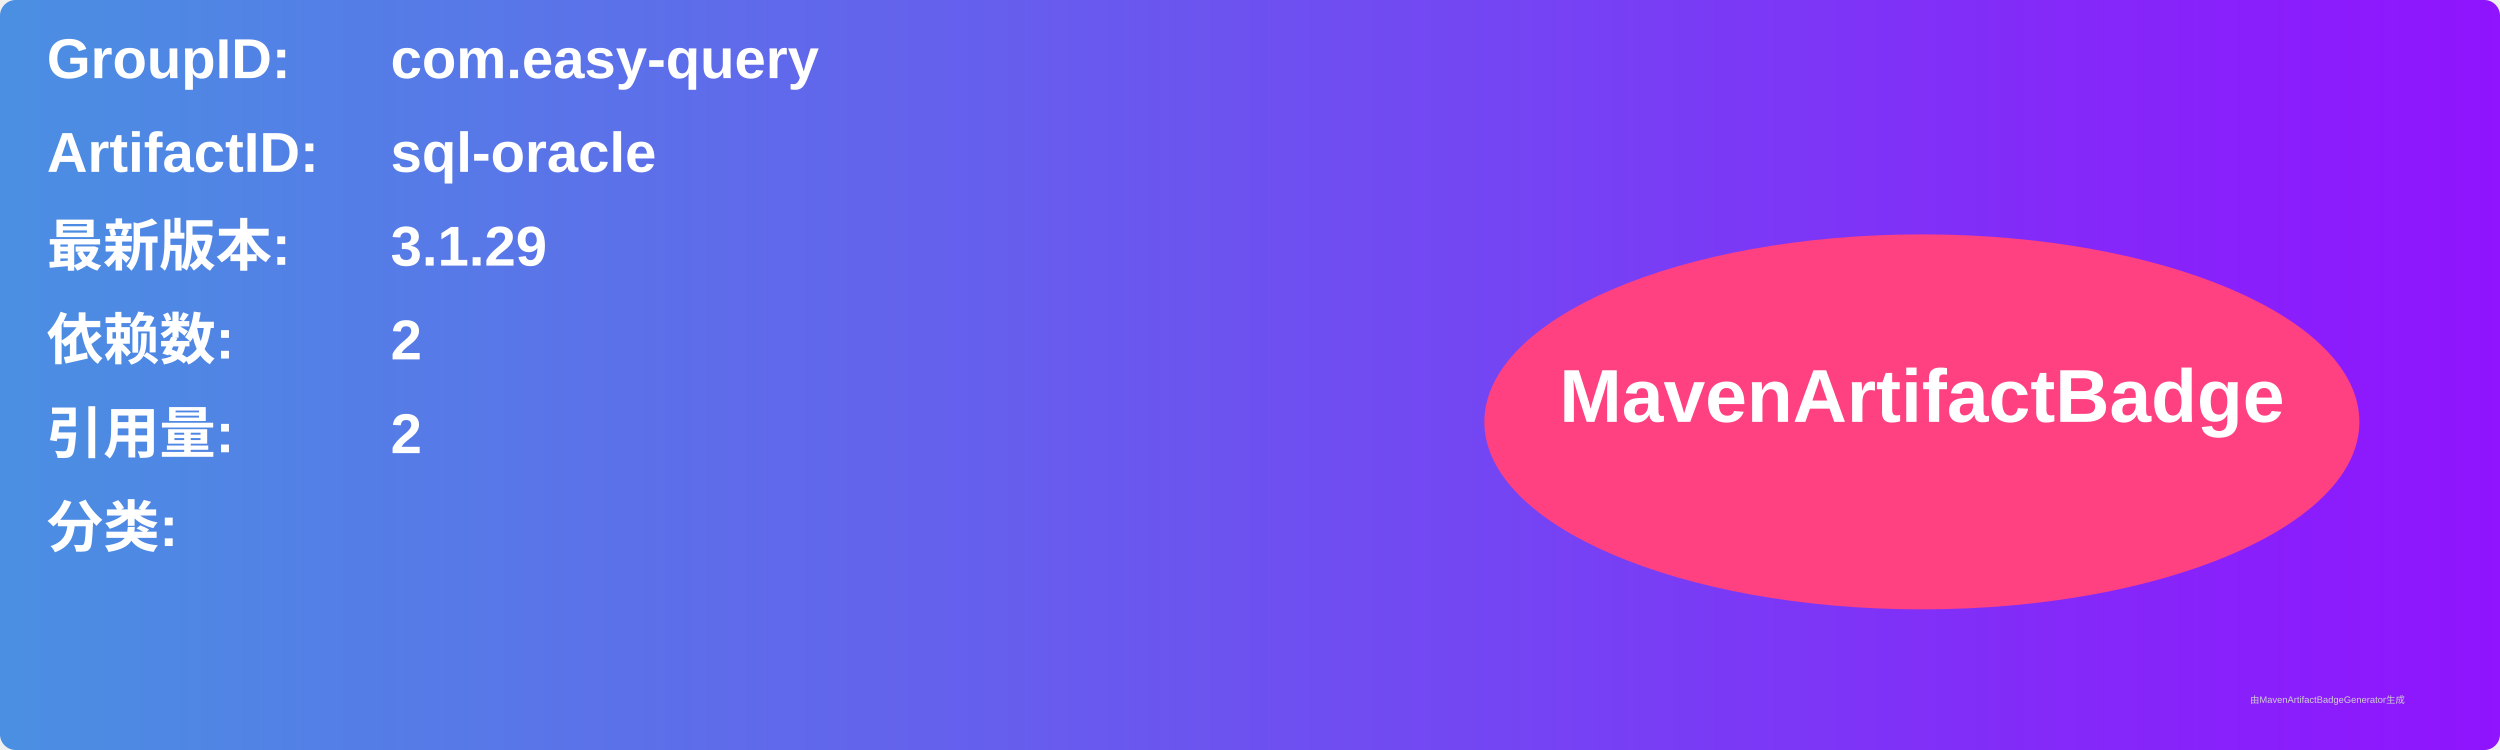
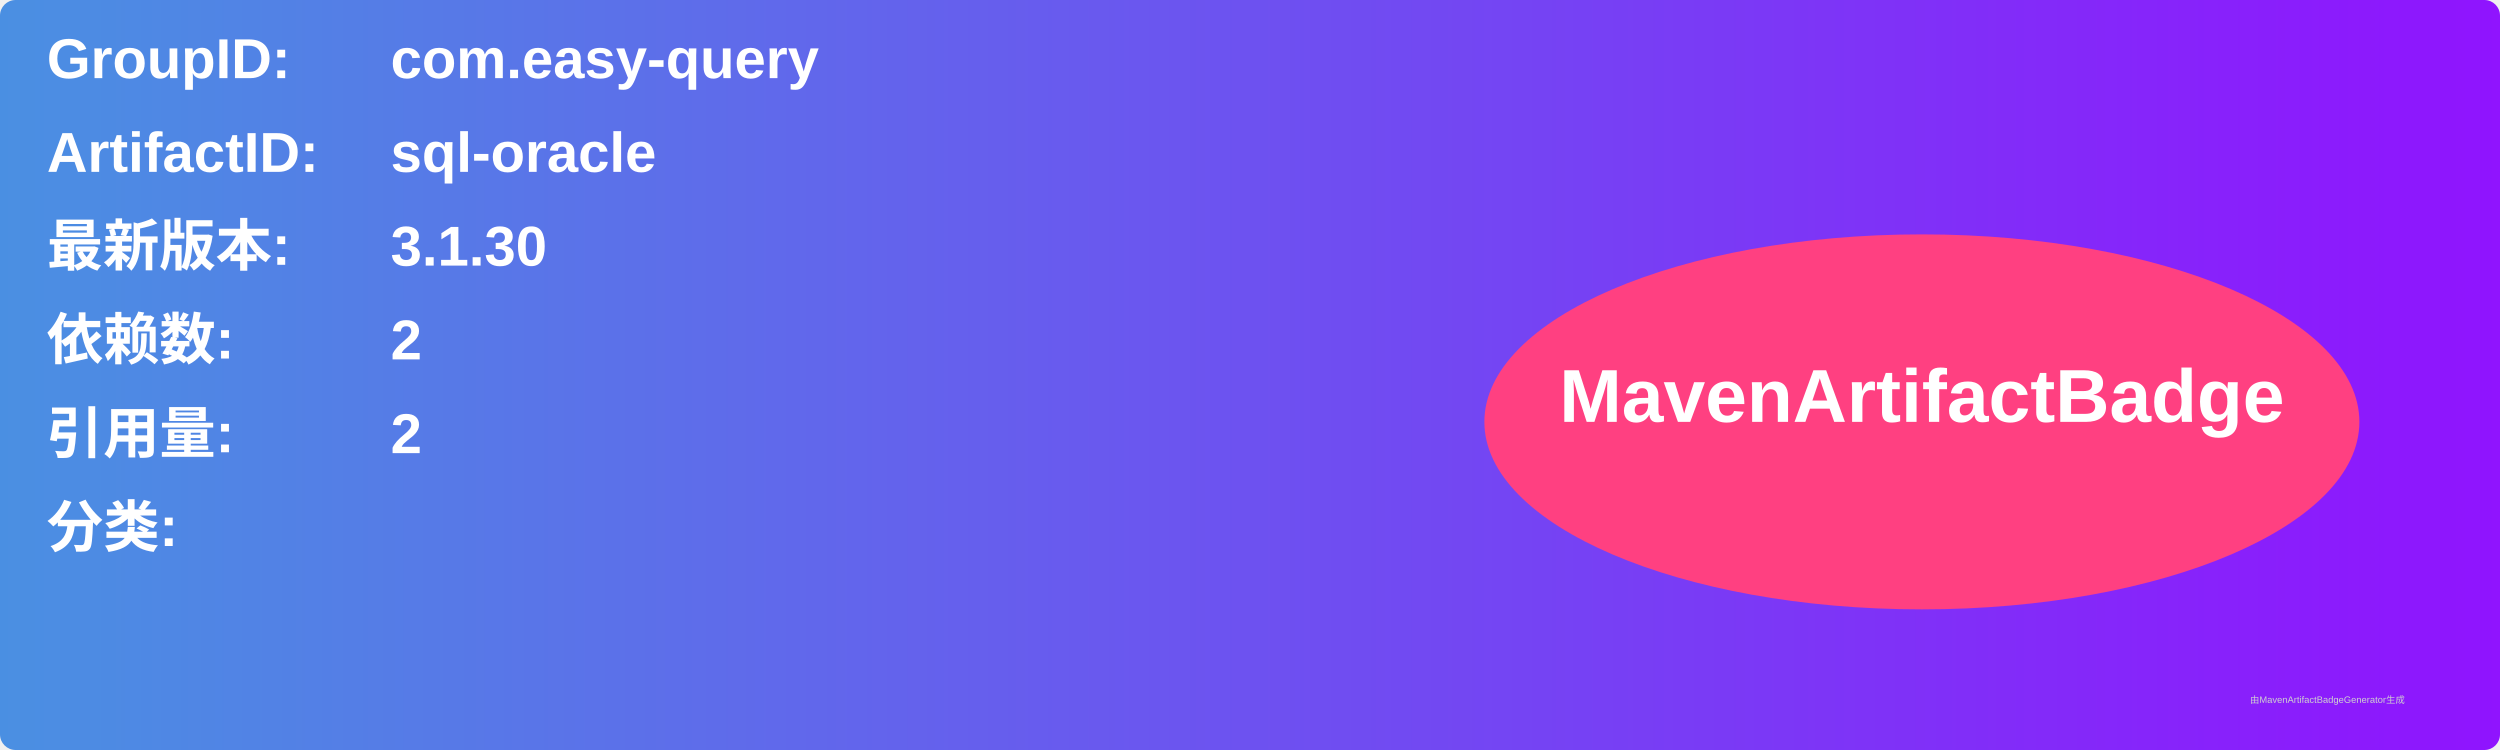
<svg xmlns="http://www.w3.org/2000/svg" width="800" height="240" viewBox="0 0 800 240">
  <linearGradient id="grad" x1="0%" y1="0%" x2="100%" y2="0%">
    <stop offset="0%" stop-color="#4a90e2" />
    <stop offset="100%" stop-color="#9013fe" />
  </linearGradient>
  <rect width="100%" height="100%" rx="5" ry="5" fill="url(#grad)" />
  <g transform="translate(15, 15)">
    <text x="0" y="10" font-family="Arial" font-size="18" fill="white" font-weight="bold" width="260">GroupID:</text>
    <text x="110" y="10" font-family="Arial" font-size="18" fill="white" font-weight="bold" width="460">com.easy-query</text>
    <text x="0" y="40" font-family="Arial" font-size="18" fill="white" font-weight="bold" width="260">ArtifactID:</text>
    <text x="110" y="40" font-family="Arial" font-size="18" fill="white" font-weight="bold" width="460">sql-oracle</text>
    <text x="0" y="70" font-family="Arial" font-size="18" fill="white" font-weight="bold">最新版本:</text>
    <text x="110" y="70" font-family="Arial" font-size="18" fill="white" font-weight="bold">
-       <tspan font-weight="bold">3.1.29</tspan>
+       <tspan font-weight="bold">3.1.30</tspan>
    </text>
    <text x="0" y="100" font-family="Arial" font-size="18" fill="white" font-weight="bold">依赖数: </text>
    <text x="110" y="100" font-family="Arial" font-size="18" fill="white">
      <tspan font-weight="bold">2</tspan>
    </text>
    <text x="0" y="130" font-family="Arial" font-size="18" fill="white" font-weight="bold">引用量: </text>
    <text x="110" y="130" font-family="Arial" font-size="18" fill="white">
      <tspan font-weight="bold">2</tspan>
    </text>
    <text x="0" y="160" font-family="Arial" font-size="18" fill="white" font-weight="bold">分类:</text>
    <text x="10" y="190" font-family="Arial" font-size="10" fill="white">
      <tspan font-weight="bold" />
    </text>
    <ellipse cx="600" cy="120" rx="140" ry="60" fill="#ff4081" />
    <text x="600" y="120" text-anchor="middle" font-family="Arial" font-size="24" fill="white" font-weight="bold">MavenArtifactBadge</text>
  </g>
  <text x="720" y="225" font-family="Arial" font-size="3" fill="#d0d0d0">由MavenArtifactBadgeGenerator生成</text>
</svg>
